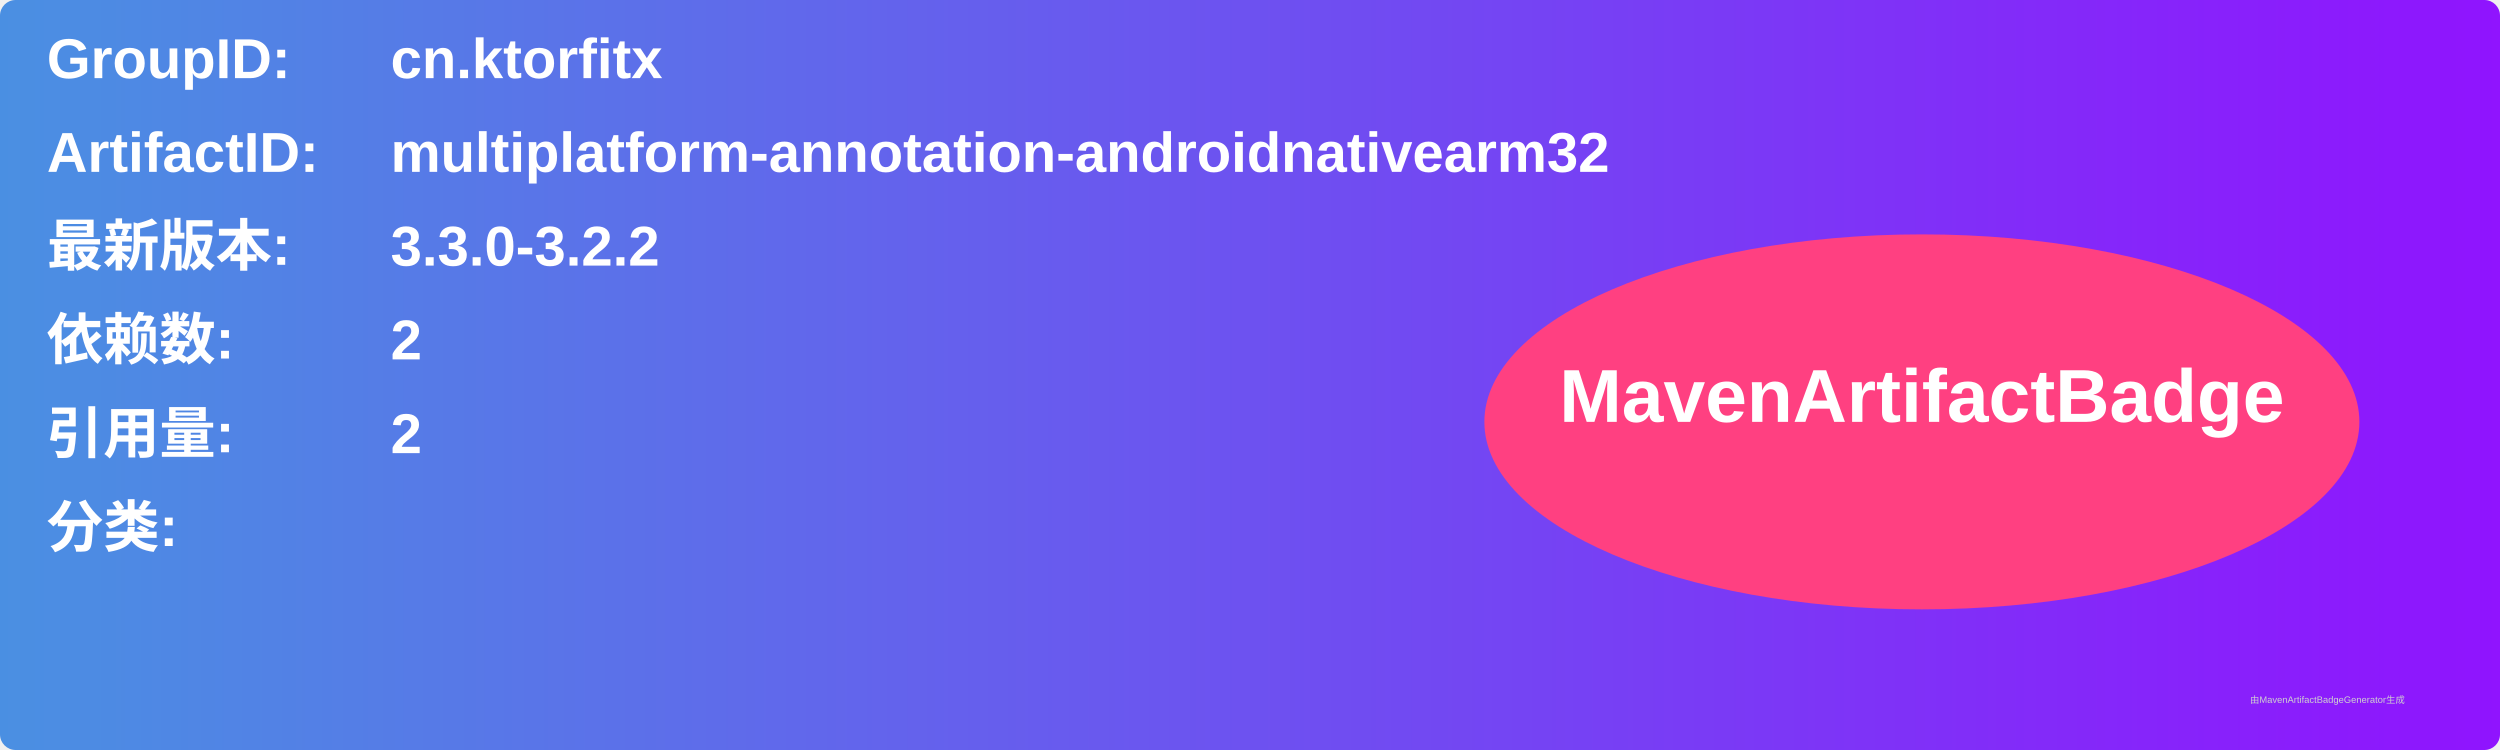
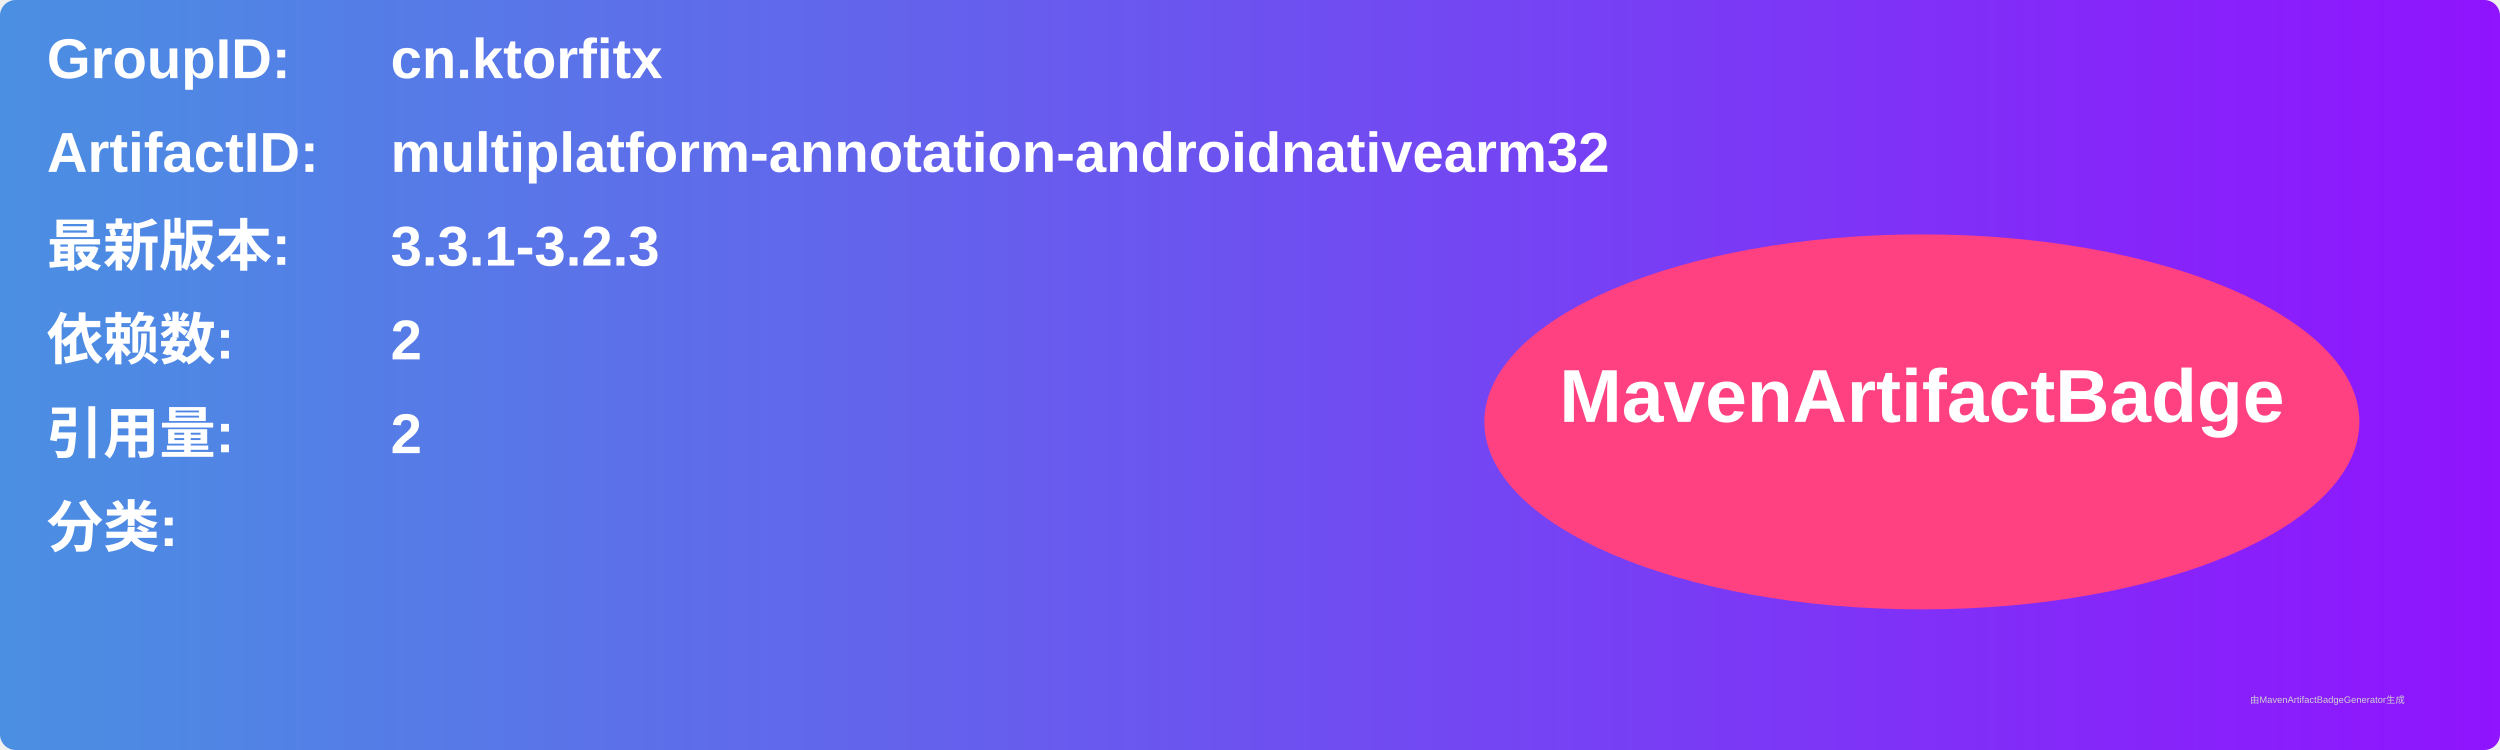
<svg xmlns="http://www.w3.org/2000/svg" width="800" height="240" viewBox="0 0 800 240">
  <linearGradient id="grad" x1="0%" y1="0%" x2="100%" y2="0%">
    <stop offset="0%" stop-color="#4a90e2" />
    <stop offset="100%" stop-color="#9013fe" />
  </linearGradient>
  <rect width="100%" height="100%" rx="5" ry="5" fill="url(#grad)" />
  <g transform="translate(15, 15)">
    <text x="0" y="10" font-family="Arial" font-size="18" fill="white" font-weight="bold" width="260">GroupID:</text>
    <text x="110" y="10" font-family="Arial" font-size="18" fill="white" font-weight="bold" width="460">cn.ktorfitx</text>
    <text x="0" y="40" font-family="Arial" font-size="18" fill="white" font-weight="bold" width="260">ArtifactID:</text>
    <text x="110" y="40" font-family="Arial" font-size="18" fill="white" font-weight="bold" width="460">multiplatform-annotation-androidnativearm32</text>
    <text x="0" y="70" font-family="Arial" font-size="18" fill="white" font-weight="bold">最新版本:</text>
    <text x="110" y="70" font-family="Arial" font-size="18" fill="white" font-weight="bold">
-       <tspan font-weight="bold">3.3.0-3.2.2</tspan>
+       <tspan font-weight="bold">3.3.1-3.2.3</tspan>
    </text>
    <text x="0" y="100" font-family="Arial" font-size="18" fill="white" font-weight="bold">依赖数: </text>
    <text x="110" y="100" font-family="Arial" font-size="18" fill="white">
      <tspan font-weight="bold">2</tspan>
    </text>
    <text x="0" y="130" font-family="Arial" font-size="18" fill="white" font-weight="bold">引用量: </text>
    <text x="110" y="130" font-family="Arial" font-size="18" fill="white">
      <tspan font-weight="bold">2</tspan>
    </text>
    <text x="0" y="160" font-family="Arial" font-size="18" fill="white" font-weight="bold">分类:</text>
    <text x="10" y="190" font-family="Arial" font-size="10" fill="white">
      <tspan font-weight="bold" />
    </text>
    <ellipse cx="600" cy="120" rx="140" ry="60" fill="#ff4081" />
    <text x="600" y="120" text-anchor="middle" font-family="Arial" font-size="24" fill="white" font-weight="bold">MavenArtifactBadge</text>
  </g>
  <text x="720" y="225" font-family="Arial" font-size="3" fill="#d0d0d0">由MavenArtifactBadgeGenerator生成</text>
</svg>
